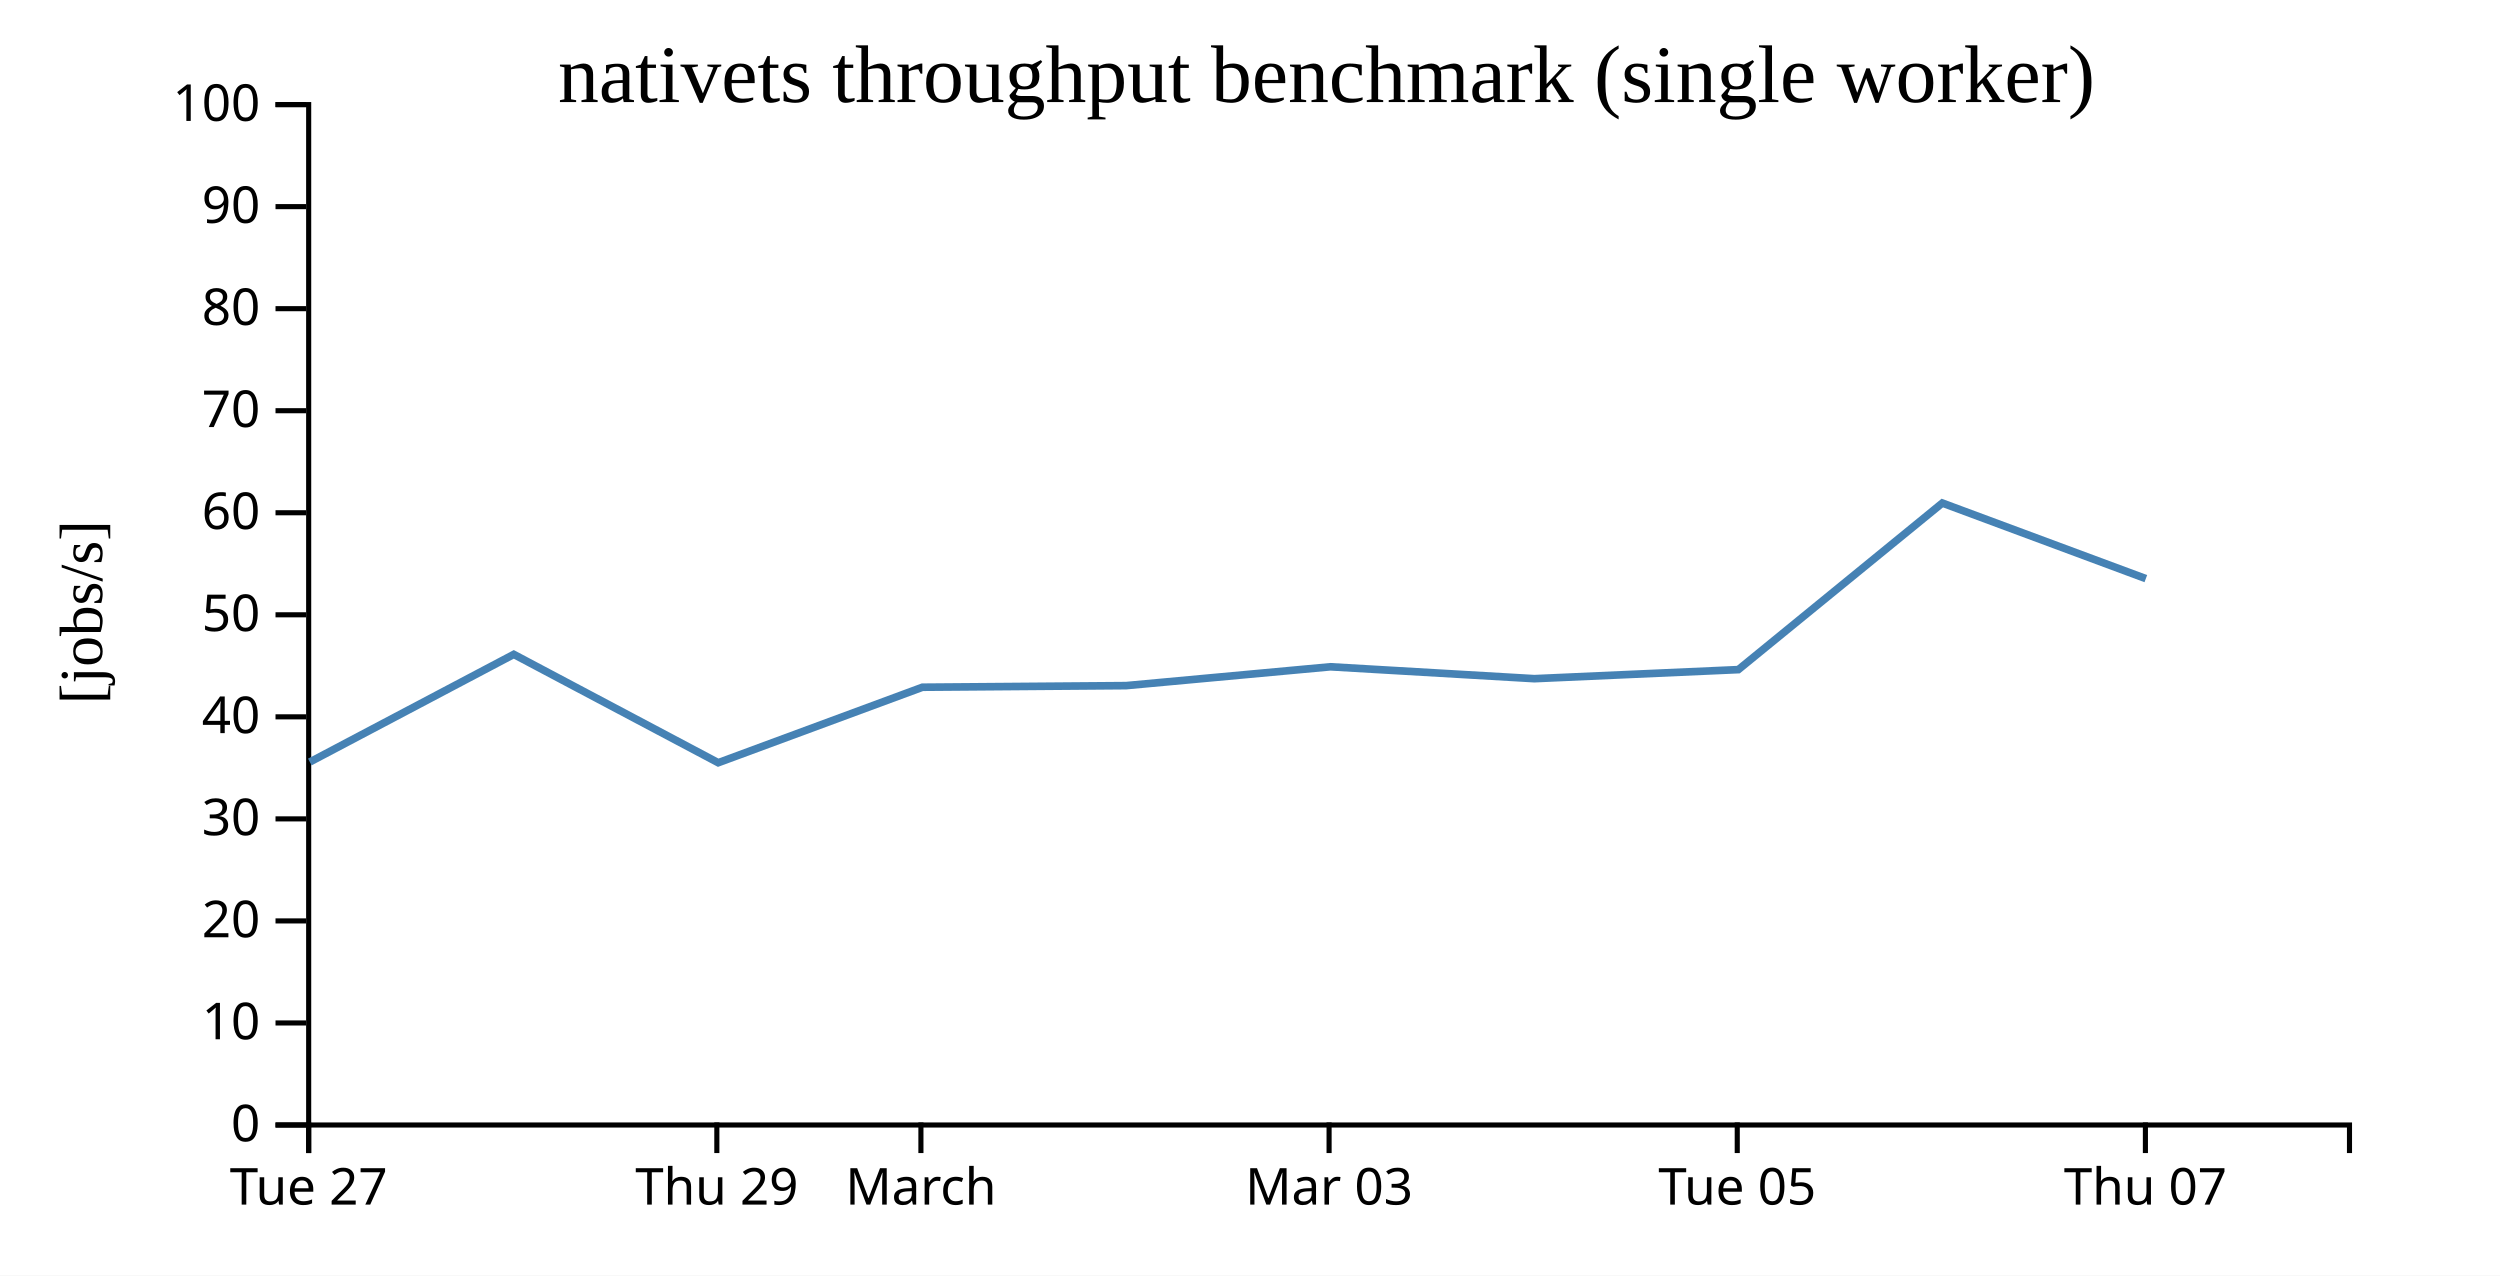
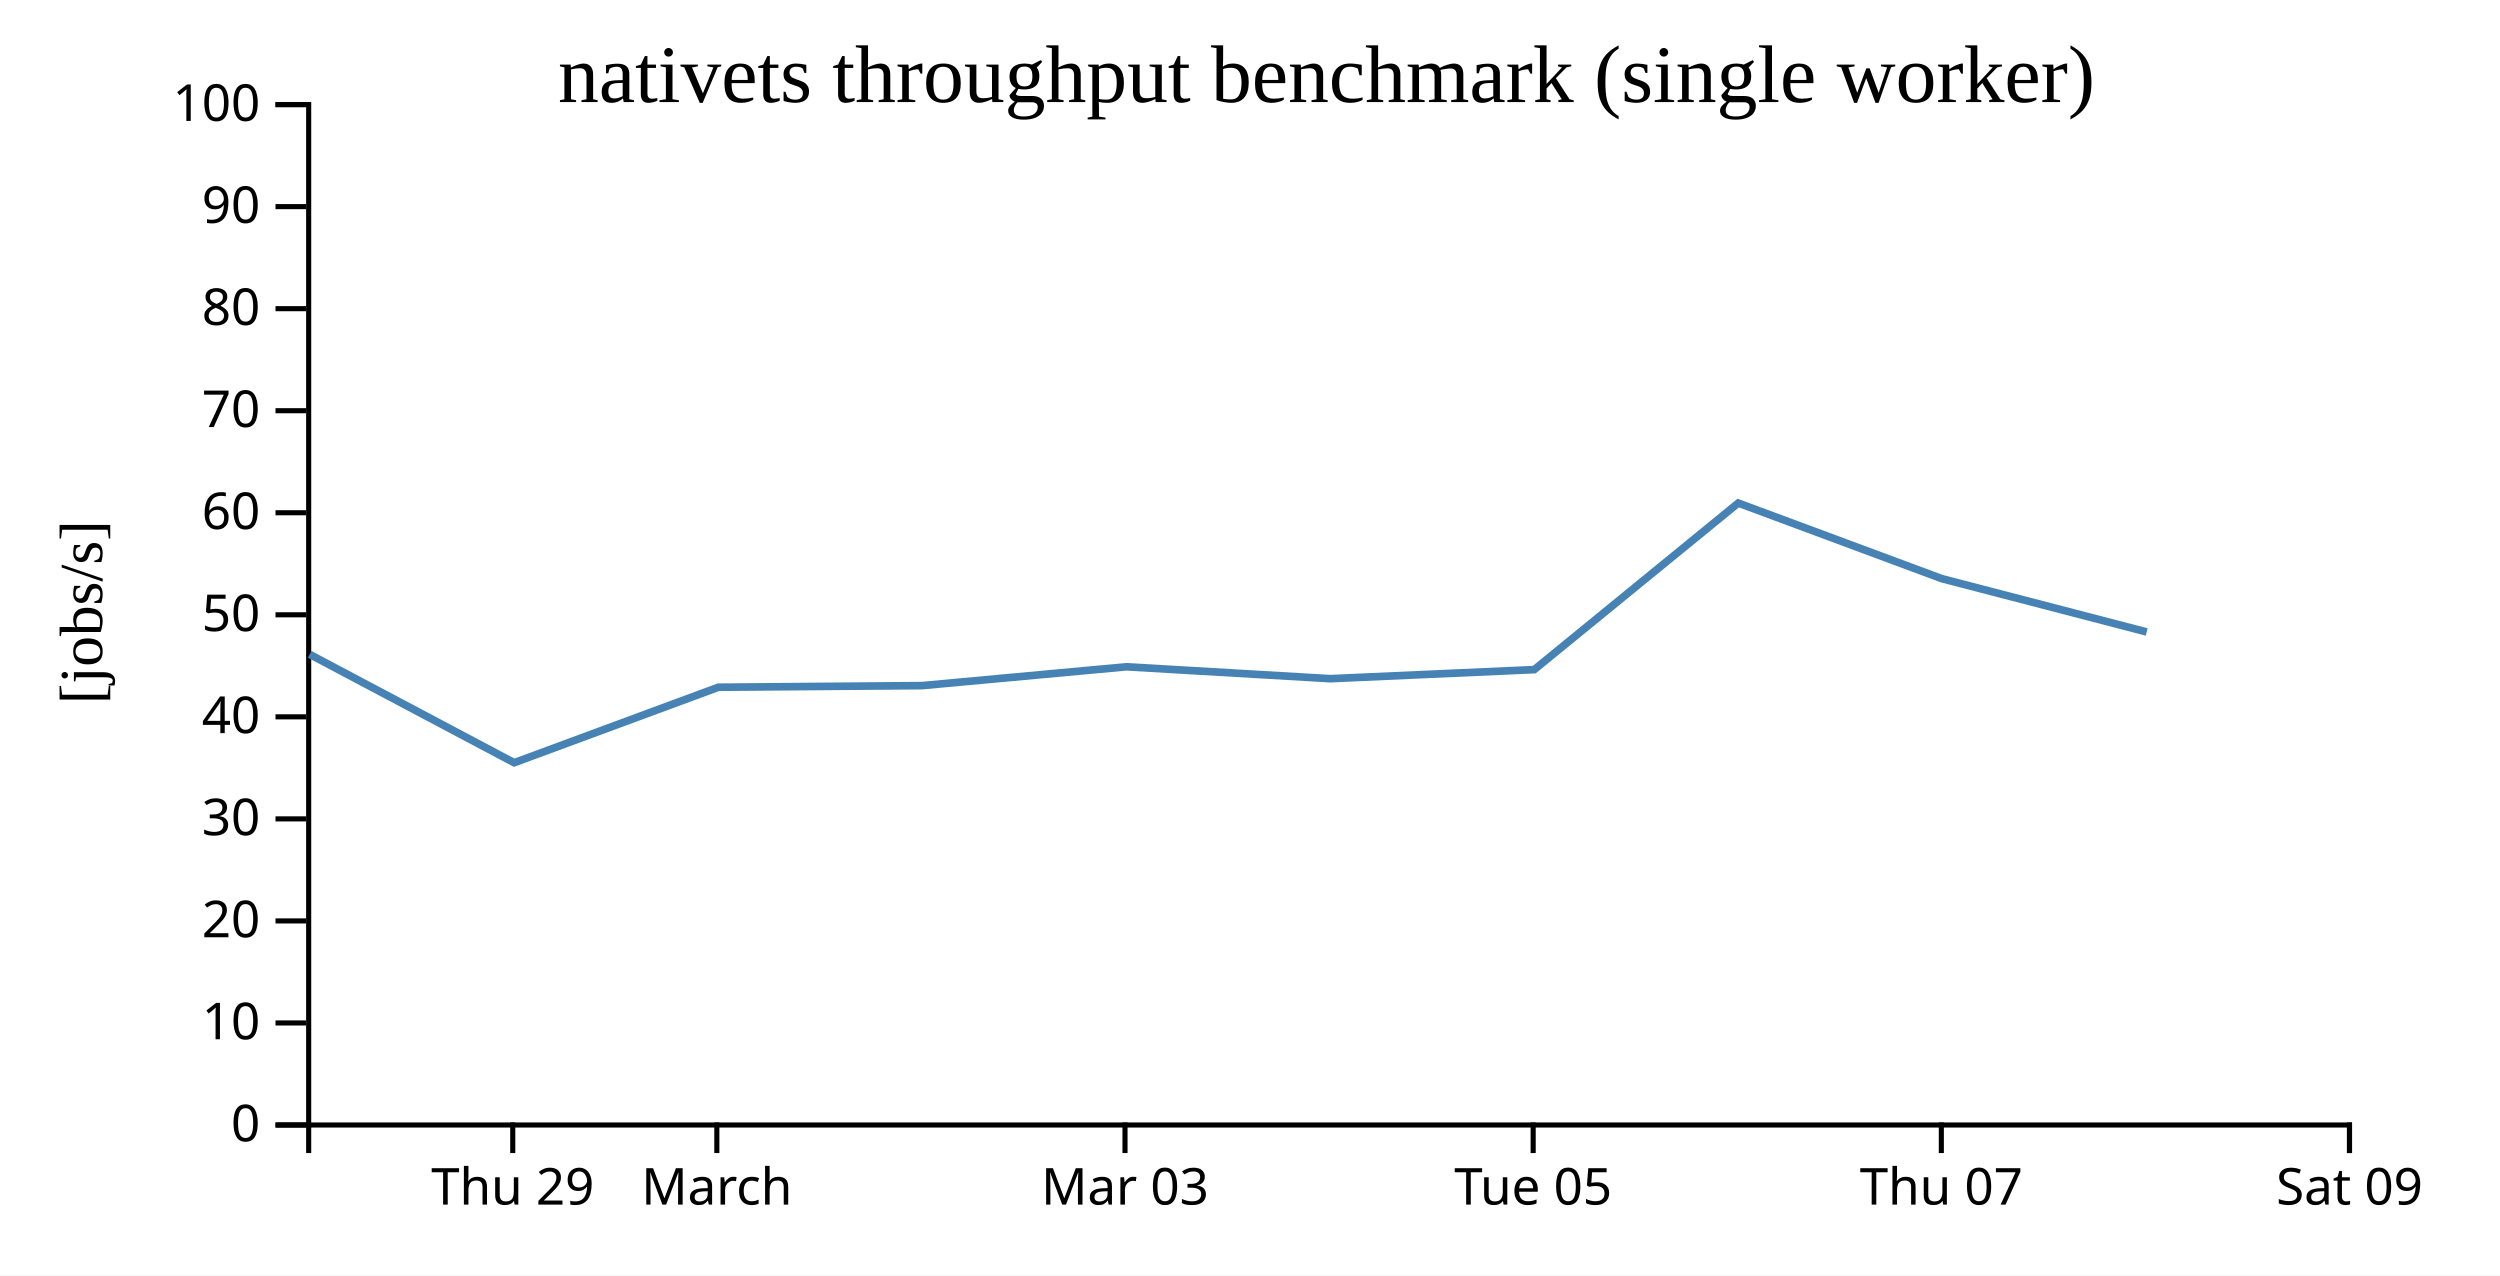
<svg xmlns="http://www.w3.org/2000/svg" width="490" height="250">
  <rect width="100%" height="100%" fill="white" />
  <g transform="translate(60,20)">
    <g transform="translate(0,200)" fill="none" font-size="10" font-family="sans-serif" text-anchor="middle">
      <path class="domain" stroke="currentColor" d="M0.5,6V0.5H400.5V6" />
-       <g class="tick" opacity="1" transform="translate(0.5,0)">
+       <g class="tick" opacity="1" transform="translate(40.5,0)">
        <line stroke="currentColor" y2="6" />
-         <text fill="currentColor" y="9" dy="0.71em">Tue 27</text>
+         <text fill="currentColor" y="9" dy="0.71em">Thu 29</text>
      </g>
      <g class="tick" opacity="1" transform="translate(80.5,0)">
        <line stroke="currentColor" y2="6" />
-         <text fill="currentColor" y="9" dy="0.71em">Thu 29</text>
-       </g>
-       <g class="tick" opacity="1" transform="translate(120.5,0)">
-         <line stroke="currentColor" y2="6" />
        <text fill="currentColor" y="9" dy="0.71em">March</text>
      </g>
-       <g class="tick" opacity="1" transform="translate(200.5,0)">
+       <g class="tick" opacity="1" transform="translate(160.5,0)">
        <line stroke="currentColor" y2="6" />
        <text fill="currentColor" y="9" dy="0.71em">Mar 03</text>
      </g>
-       <g class="tick" opacity="1" transform="translate(280.5,0)">
+       <g class="tick" opacity="1" transform="translate(240.5,0)">
        <line stroke="currentColor" y2="6" />
        <text fill="currentColor" y="9" dy="0.71em">Tue 05</text>
      </g>
-       <g class="tick" opacity="1" transform="translate(360.5,0)">
+       <g class="tick" opacity="1" transform="translate(320.5,0)">
        <line stroke="currentColor" y2="6" />
        <text fill="currentColor" y="9" dy="0.71em">Thu 07</text>
+       </g>
+       <g class="tick" opacity="1" transform="translate(400.5,0)">
+         <line stroke="currentColor" y2="6" />
+         <text fill="currentColor" y="9" dy="0.71em">Sat 09</text>
      </g>
    </g>
    <g fill="none" font-size="10" font-family="sans-serif" text-anchor="end">
      <path class="domain" stroke="currentColor" d="M-6,200.5H0.5V0.5H-6" />
      <g class="tick" opacity="1" transform="translate(0,200.5)">
        <line stroke="currentColor" x2="-6" />
        <text fill="currentColor" x="-9" dy="0.32em">0</text>
      </g>
      <g class="tick" opacity="1" transform="translate(0,180.5)">
        <line stroke="currentColor" x2="-6" />
        <text fill="currentColor" x="-9" dy="0.32em">10</text>
      </g>
      <g class="tick" opacity="1" transform="translate(0,160.5)">
        <line stroke="currentColor" x2="-6" />
        <text fill="currentColor" x="-9" dy="0.32em">20</text>
      </g>
      <g class="tick" opacity="1" transform="translate(0,140.5)">
        <line stroke="currentColor" x2="-6" />
        <text fill="currentColor" x="-9" dy="0.32em">30</text>
      </g>
      <g class="tick" opacity="1" transform="translate(0,120.5)">
        <line stroke="currentColor" x2="-6" />
        <text fill="currentColor" x="-9" dy="0.32em">40</text>
      </g>
      <g class="tick" opacity="1" transform="translate(0,100.5)">
        <line stroke="currentColor" x2="-6" />
        <text fill="currentColor" x="-9" dy="0.32em">50</text>
      </g>
      <g class="tick" opacity="1" transform="translate(0,80.5)">
        <line stroke="currentColor" x2="-6" />
        <text fill="currentColor" x="-9" dy="0.32em">60</text>
      </g>
      <g class="tick" opacity="1" transform="translate(0,60.5)">
        <line stroke="currentColor" x2="-6" />
        <text fill="currentColor" x="-9" dy="0.32em">70</text>
      </g>
      <g class="tick" opacity="1" transform="translate(0,40.5)">
        <line stroke="currentColor" x2="-6" />
        <text fill="currentColor" x="-9" dy="0.32em">80</text>
      </g>
      <g class="tick" opacity="1" transform="translate(0,20.5)">
        <line stroke="currentColor" x2="-6" />
        <text fill="currentColor" x="-9" dy="0.32em">90</text>
      </g>
      <g class="tick" opacity="1" transform="translate(0,0.5)">
        <line stroke="currentColor" x2="-6" />
        <text fill="currentColor" x="-9" dy="0.32em">100</text>
      </g>
    </g>
    <text text-anchor="middle" style="font-size: 12px" transform="rotate(-90)" y="-40" x="-100">[jobs/s]</text>
    <text text-anchor="middle" style="font-size: 16px" y="0" x="200">nativets throughput benchmark (single worker)</text>
-     <path fill="none" stroke="steelblue" stroke-width="1.5" d="M0.722,129.354L40.702,108.257L80.773,129.493L120.799,114.698L160.707,114.384L200.766,110.69L240.734,113.021L280.715,111.245L320.696,78.597L360.582,93.413" />
+     <path fill="none" stroke="steelblue" stroke-width="1.5" d="M0.702,108.257L40.773,129.493L80.799,114.698L120.707,114.384L160.766,110.69L200.734,113.021L240.715,111.245L280.696,78.597L320.582,93.413L360.754,103.865" />
  </g>
</svg>
